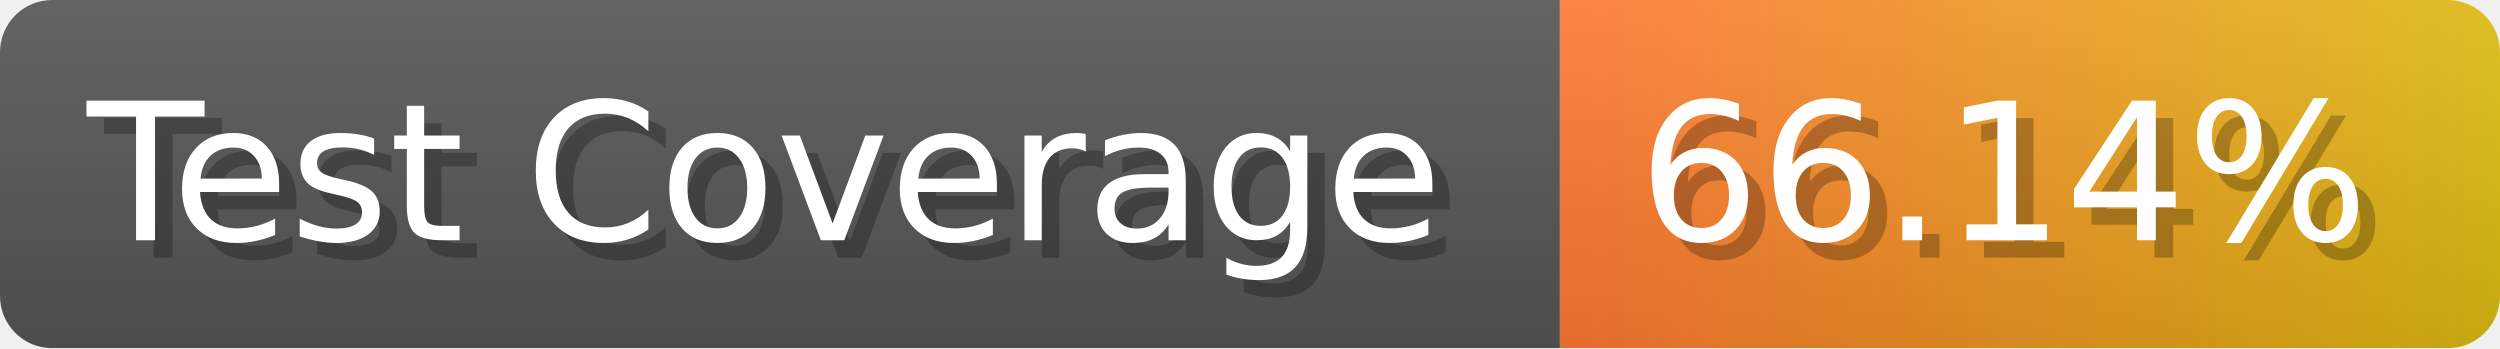
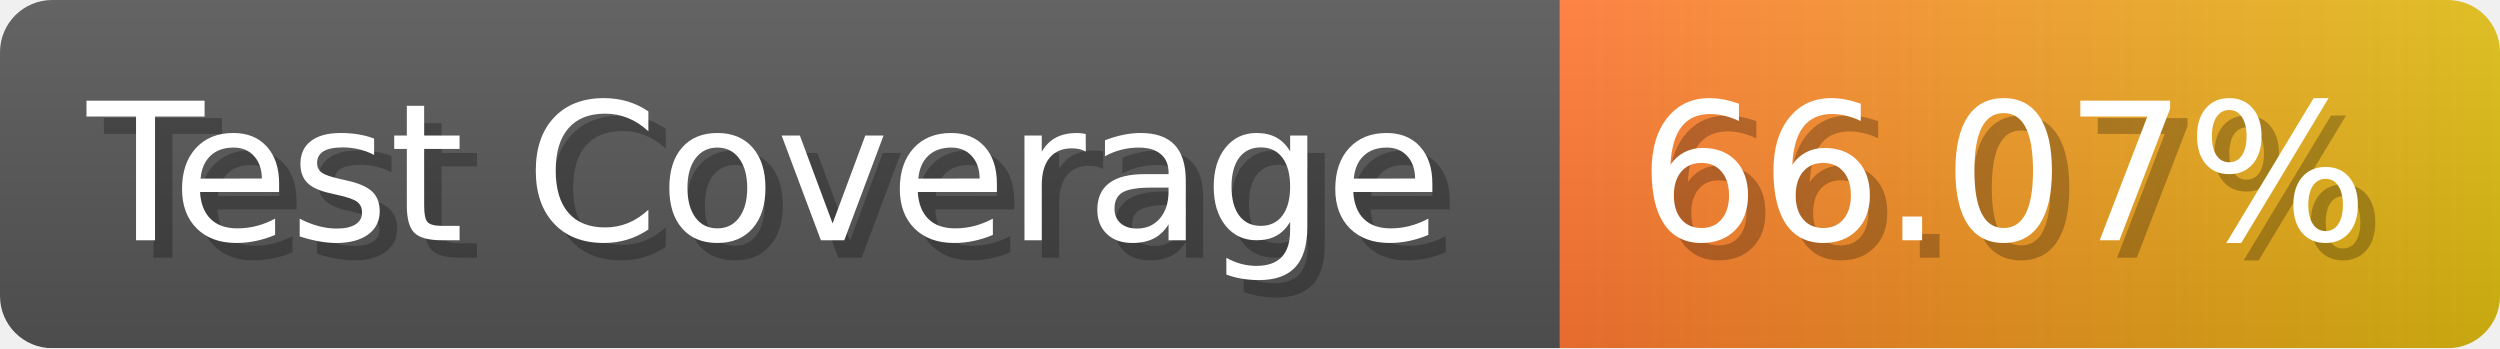
- <svg xmlns="http://www.w3.org/2000/svg" width="143.6" height="20" viewBox="0 0 1436 200" role="img" aria-label="Test Coverage: 66.14%">
+ <svg xmlns="http://www.w3.org/2000/svg" width="143.6" height="20" viewBox="0 0 1436 200" role="img" aria-label="Test Coverage: 66.07%">
  <linearGradient id="a" x2="0" y2="100%">
    <stop offset="0" stop-opacity=".1" stop-color="#EEE" />
    <stop offset="1" stop-opacity=".1" />
  </linearGradient>
  <mask id="m">
    <rect width="1436" height="200" rx="30" fill="#FFF" />
  </mask>
  <g mask="url(#m)">
    <rect width="896" height="200" fill="#555" />
    <rect width="540" height="200" fill="url(#x)" x="896" />
    <rect width="1436" height="200" fill="url(#a)" />
  </g>
  <g aria-hidden="true" fill="#fff" text-anchor="start" font-family="Verdana,DejaVu Sans,sans-serif" font-size="110">
    <text x="60" y="148" textLength="796" fill="#000" opacity="0.25">Test Coverage</text>
    <text x="50" y="138" textLength="796">Test Coverage</text>
-     <text x="951" y="148" textLength="440" fill="#000" opacity="0.25">66.14%</text>
-     <text x="941" y="138" textLength="440">66.14%</text>
+     <text x="951" y="148" textLength="440" fill="#000" opacity="0.25">66.07%</text>
+     <text x="941" y="138" textLength="440">66.07%</text>
  </g>
  <linearGradient id="x" x1="0%" y1="0%" x2="100%" y2="0%">
    <stop offset="0%" style="stop-color:#F73" />
    <stop offset="100%" style="stop-color:#DB1" />
  </linearGradient>
</svg>
